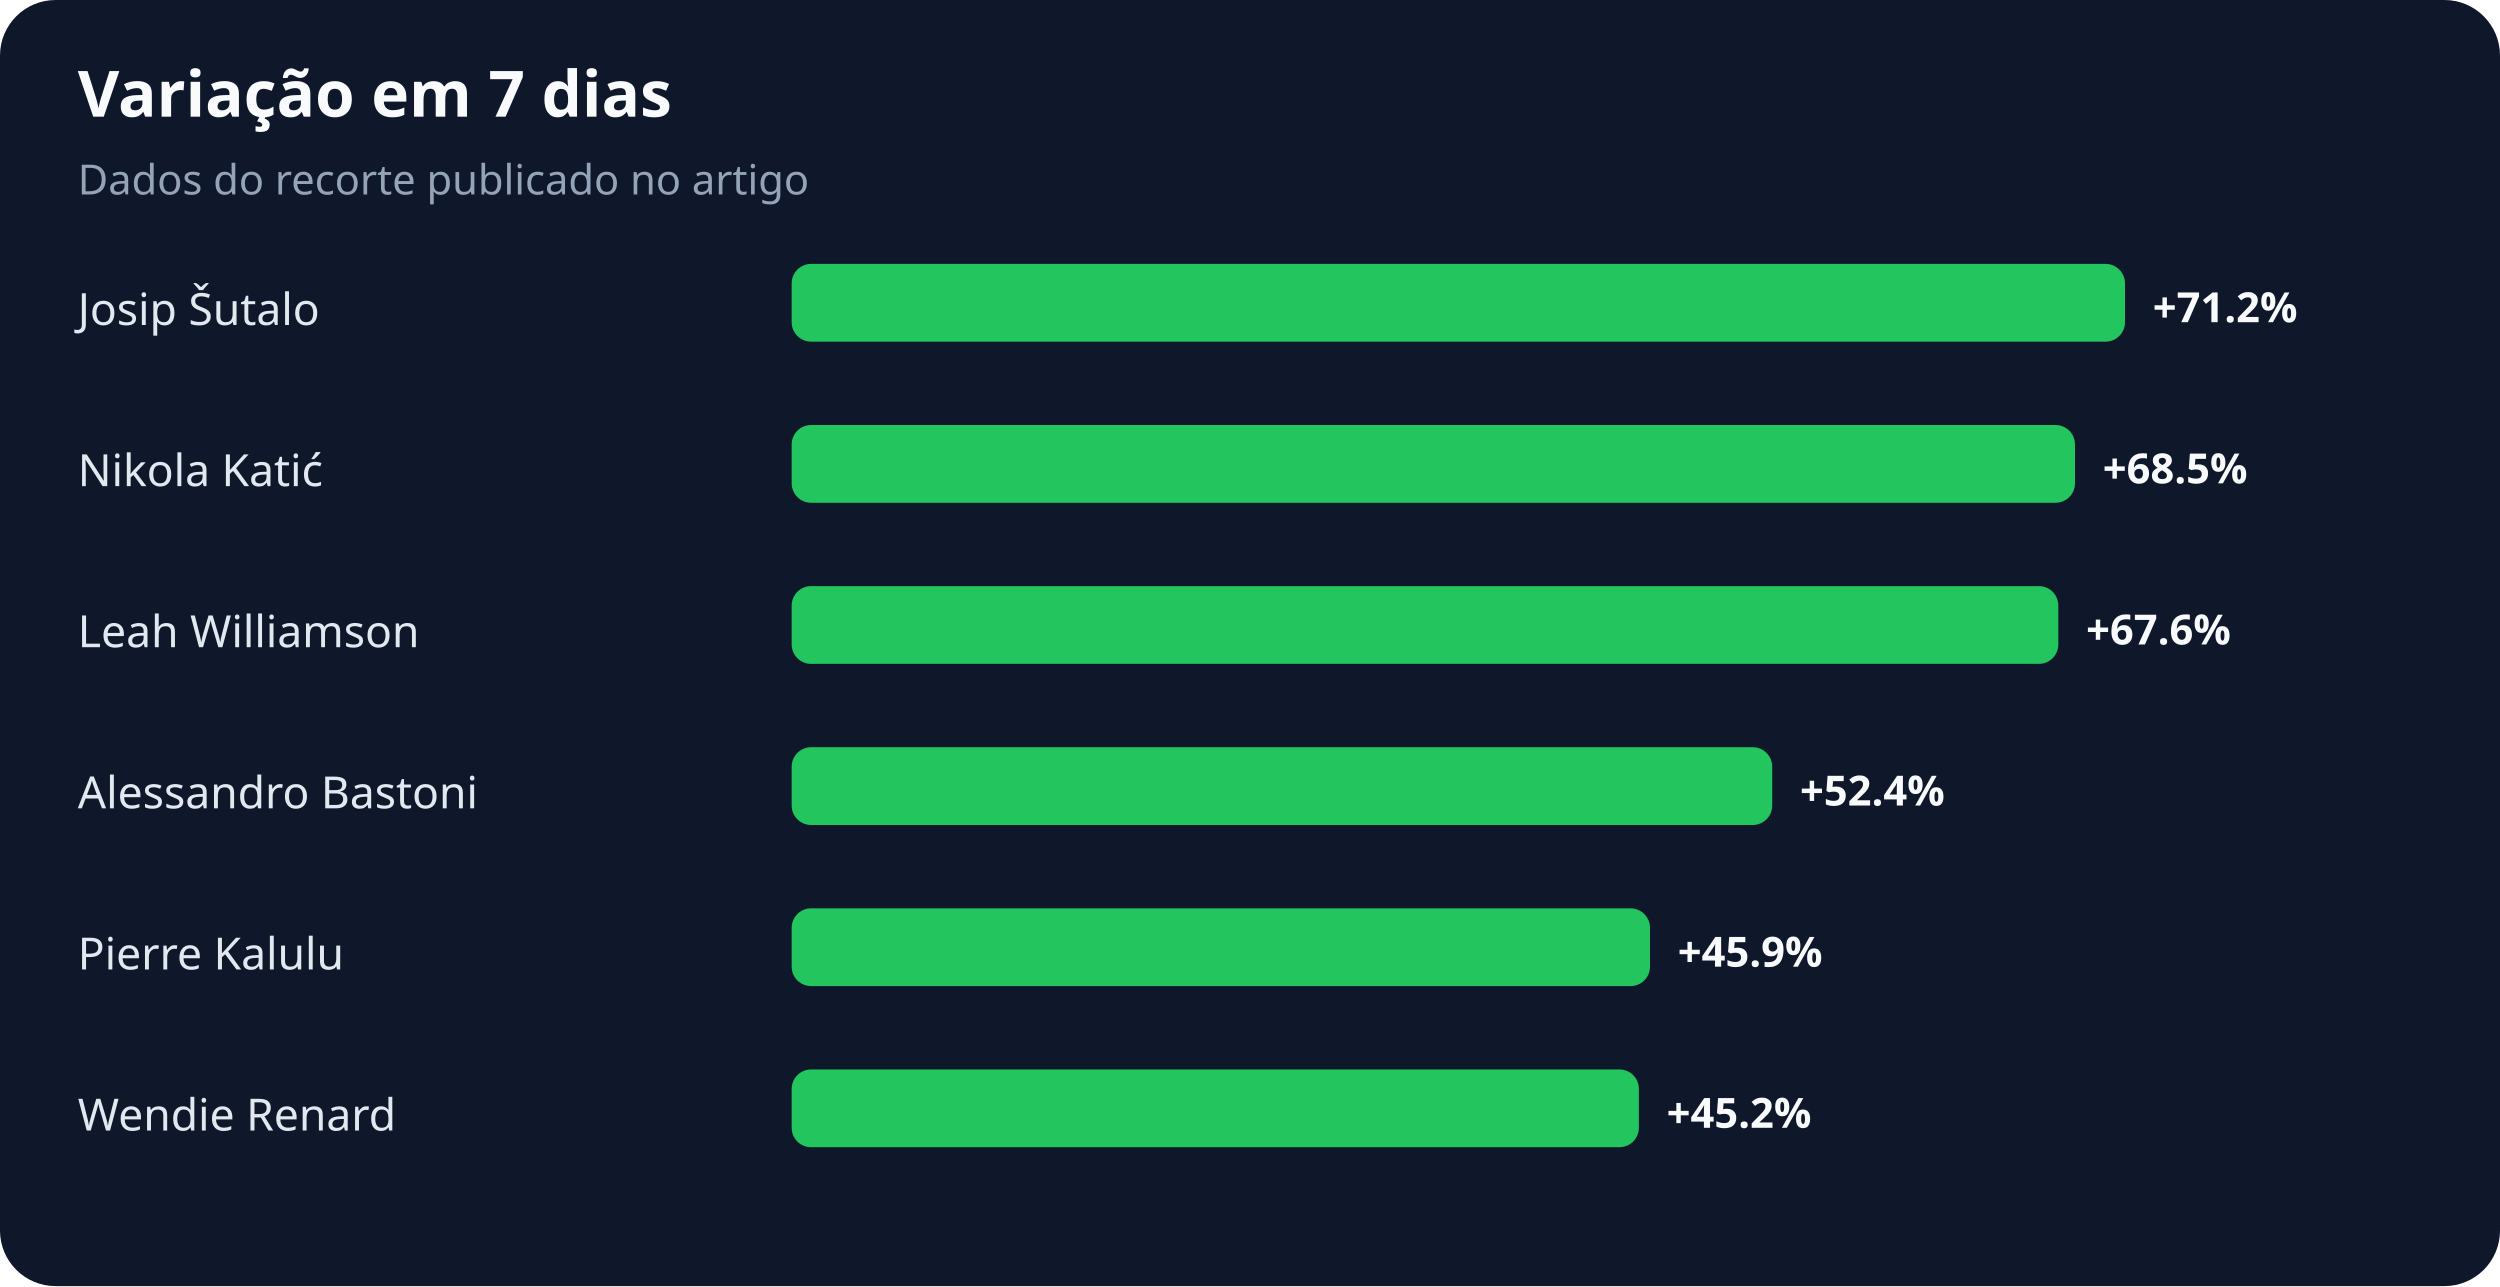
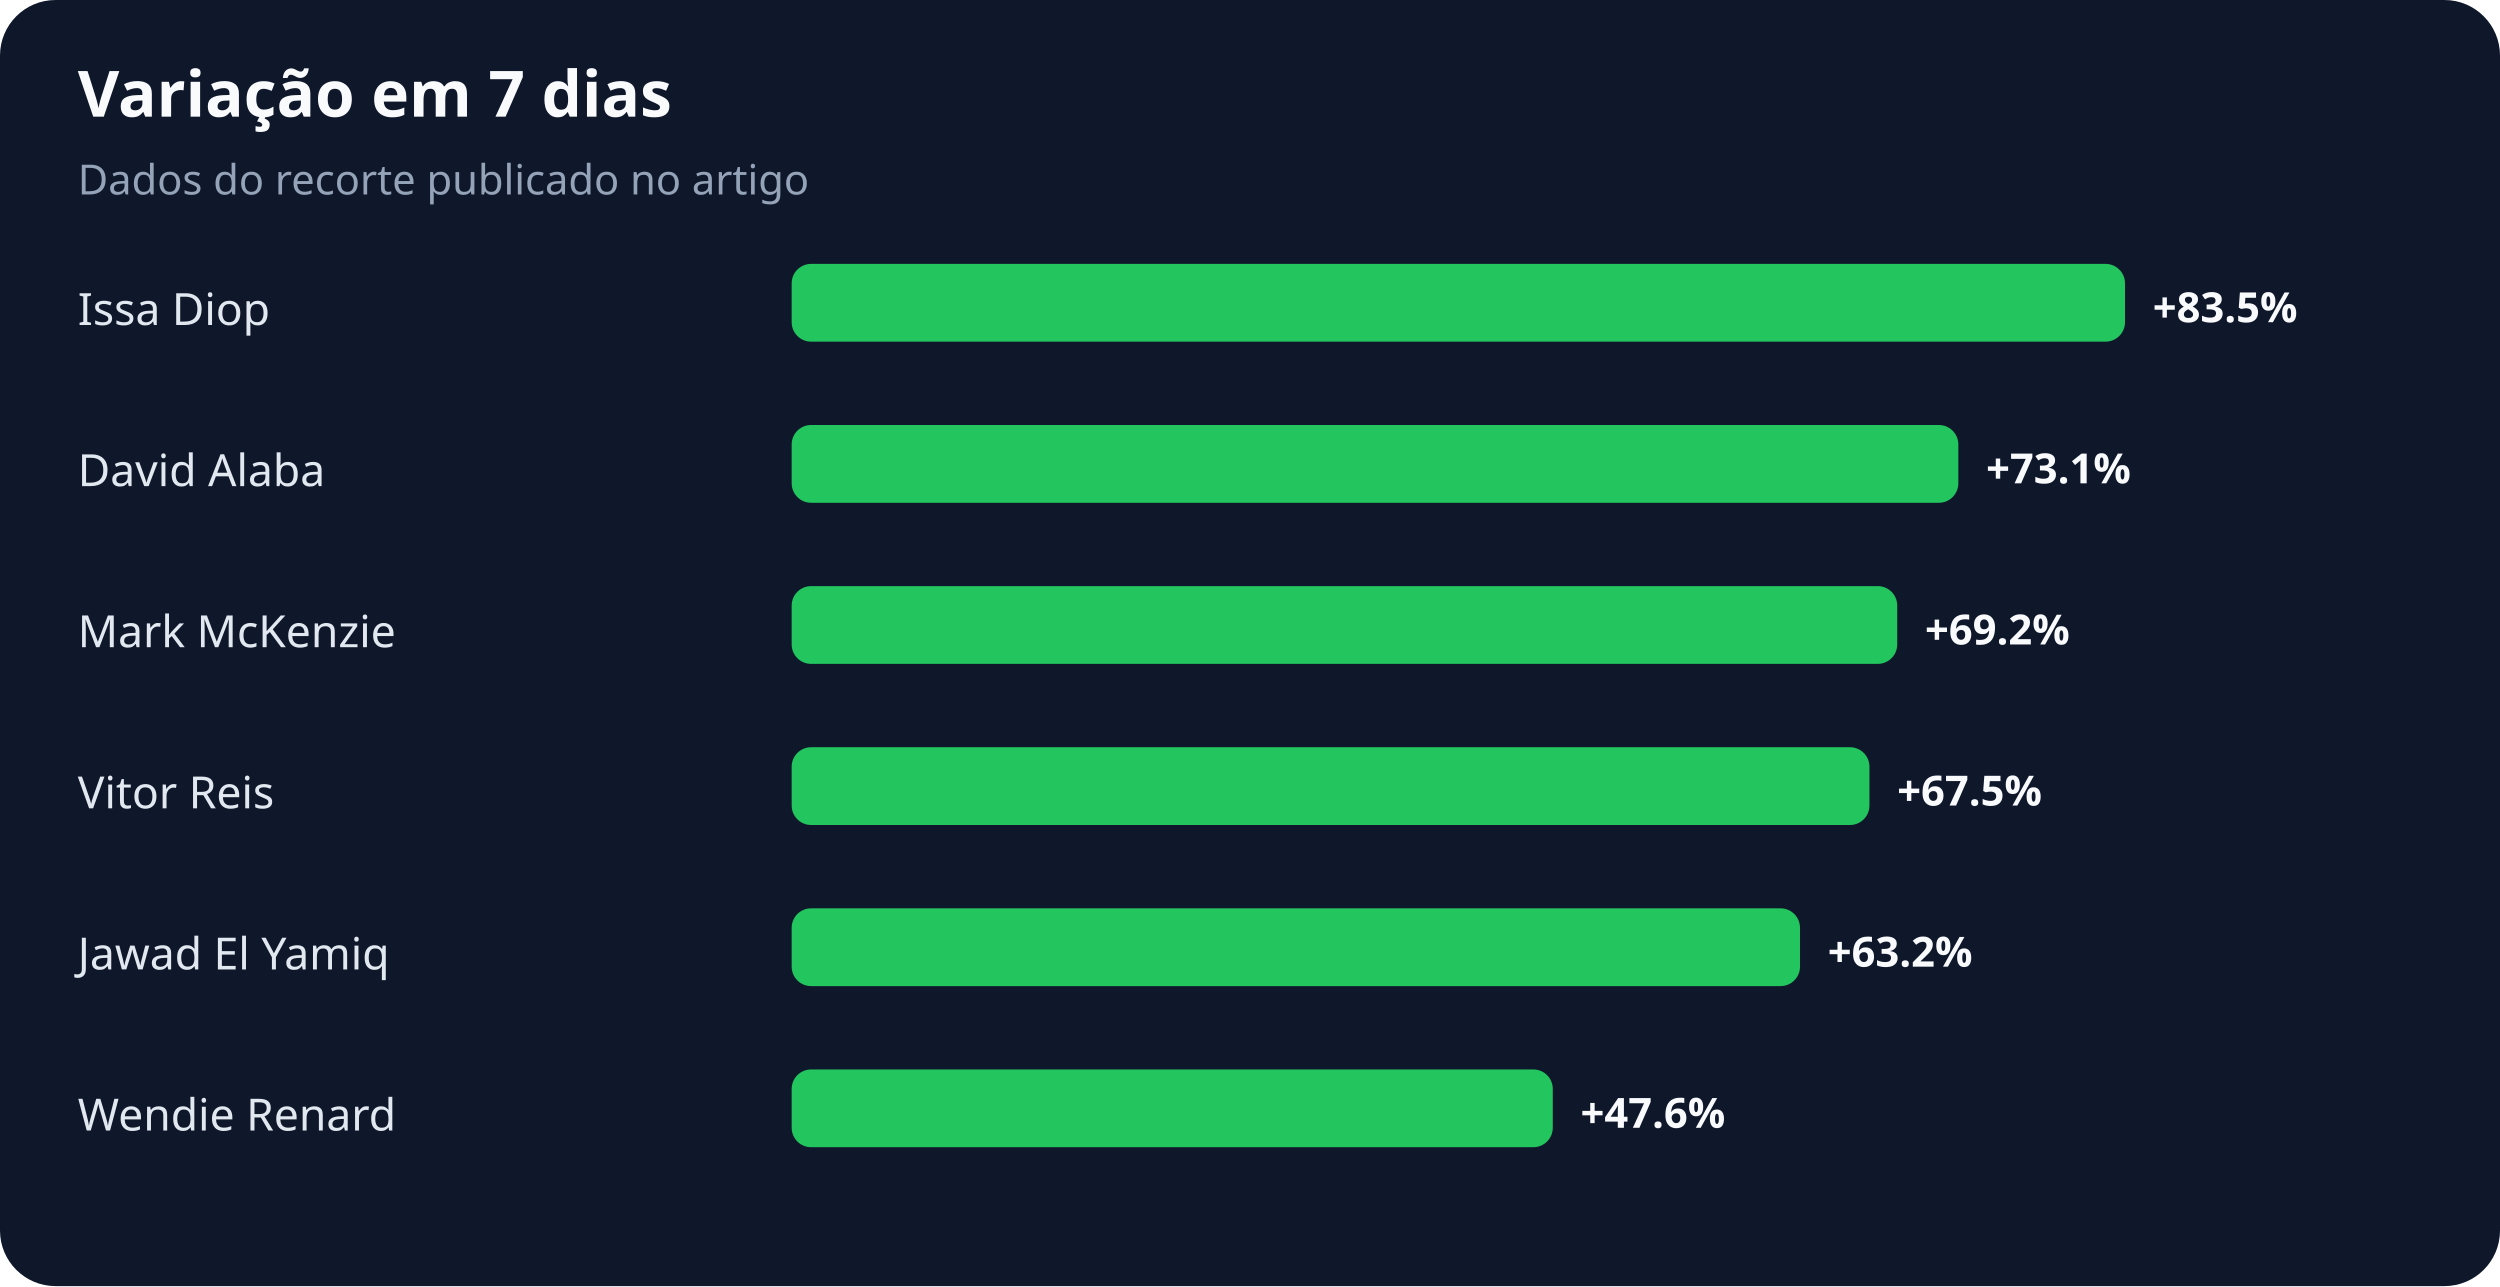
<svg xmlns="http://www.w3.org/2000/svg" width="900" height="463" viewBox="0 0 900 463" role="img" aria-labelledby="title desc">
  <rect width="100%" height="100%" rx="20" fill="#0f172a" />
  <text x="28" y="42" fill="#f8fafc" font-family="system-ui,sans-serif" font-size="23" font-weight="700">Variação em 7 dias</text>
  <text x="28" y="70" fill="#94a3b8" font-family="system-ui,sans-serif" font-size="15">Dados do recorte publicado no artigo</text>
-   <text x="28" y="117" fill="#e2e8f0" font-family="system-ui,sans-serif" font-size="16">Josip Šutalo</text>
+   <text x="28" y="117" fill="#e2e8f0" font-family="system-ui,sans-serif" font-size="16">Issa Diop</text>
  <rect x="285" y="95" width="480" height="28" rx="7" fill="#22c55e" />
-   <text x="775" y="116" fill="#f8fafc" font-family="system-ui,sans-serif" font-size="15" font-weight="700">+71.2%</text>
-   <text x="28" y="175" fill="#e2e8f0" font-family="system-ui,sans-serif" font-size="16">Nikola Katić</text>
-   <rect x="285" y="153" width="462" height="28" rx="7" fill="#22c55e" />
-   <text x="757" y="174" fill="#f8fafc" font-family="system-ui,sans-serif" font-size="15" font-weight="700">+68.5%</text>
-   <text x="28" y="233" fill="#e2e8f0" font-family="system-ui,sans-serif" font-size="16">Leah Williamson</text>
-   <rect x="285" y="211" width="456" height="28" rx="7" fill="#22c55e" />
-   <text x="751" y="232" fill="#f8fafc" font-family="system-ui,sans-serif" font-size="15" font-weight="700">+67.6%</text>
-   <text x="28" y="291" fill="#e2e8f0" font-family="system-ui,sans-serif" font-size="16">Alessandro Bastoni</text>
-   <rect x="285" y="269" width="353" height="28" rx="7" fill="#22c55e" />
-   <text x="648" y="290" fill="#f8fafc" font-family="system-ui,sans-serif" font-size="15" font-weight="700">+52.4%</text>
-   <text x="28" y="349" fill="#e2e8f0" font-family="system-ui,sans-serif" font-size="16">Pierre Kalulu</text>
-   <rect x="285" y="327" width="309" height="28" rx="7" fill="#22c55e" />
-   <text x="604" y="348" fill="#f8fafc" font-family="system-ui,sans-serif" font-size="15" font-weight="700">+45.9%</text>
+   <text x="775" y="116" fill="#f8fafc" font-family="system-ui,sans-serif" font-size="15" font-weight="700">+83.5%</text>
+   <text x="28" y="175" fill="#e2e8f0" font-family="system-ui,sans-serif" font-size="16">David Alaba</text>
+   <rect x="285" y="153" width="420" height="28" rx="7" fill="#22c55e" />
+   <text x="715" y="174" fill="#f8fafc" font-family="system-ui,sans-serif" font-size="15" font-weight="700">+73.1%</text>
+   <text x="28" y="233" fill="#e2e8f0" font-family="system-ui,sans-serif" font-size="16">Mark McKenzie</text>
+   <rect x="285" y="211" width="398" height="28" rx="7" fill="#22c55e" />
+   <text x="693" y="232" fill="#f8fafc" font-family="system-ui,sans-serif" font-size="15" font-weight="700">+69.2%</text>
+   <text x="28" y="291" fill="#e2e8f0" font-family="system-ui,sans-serif" font-size="16">Vitor Reis</text>
+   <rect x="285" y="269" width="388" height="28" rx="7" fill="#22c55e" />
+   <text x="683" y="290" fill="#f8fafc" font-family="system-ui,sans-serif" font-size="15" font-weight="700">+67.5%</text>
+   <text x="28" y="349" fill="#e2e8f0" font-family="system-ui,sans-serif" font-size="16">Jawad El Yamiq</text>
+   <rect x="285" y="327" width="363" height="28" rx="7" fill="#22c55e" />
+   <text x="658" y="348" fill="#f8fafc" font-family="system-ui,sans-serif" font-size="15" font-weight="700">+63.2%</text>
  <text x="28" y="407" fill="#e2e8f0" font-family="system-ui,sans-serif" font-size="16">Wendie Renard</text>
-   <rect x="285" y="385" width="305" height="28" rx="7" fill="#22c55e" />
-   <text x="600" y="406" fill="#f8fafc" font-family="system-ui,sans-serif" font-size="15" font-weight="700">+45.2%</text>
+   <rect x="285" y="385" width="274" height="28" rx="7" fill="#22c55e" />
+   <text x="569" y="406" fill="#f8fafc" font-family="system-ui,sans-serif" font-size="15" font-weight="700">+47.6%</text>
</svg>
